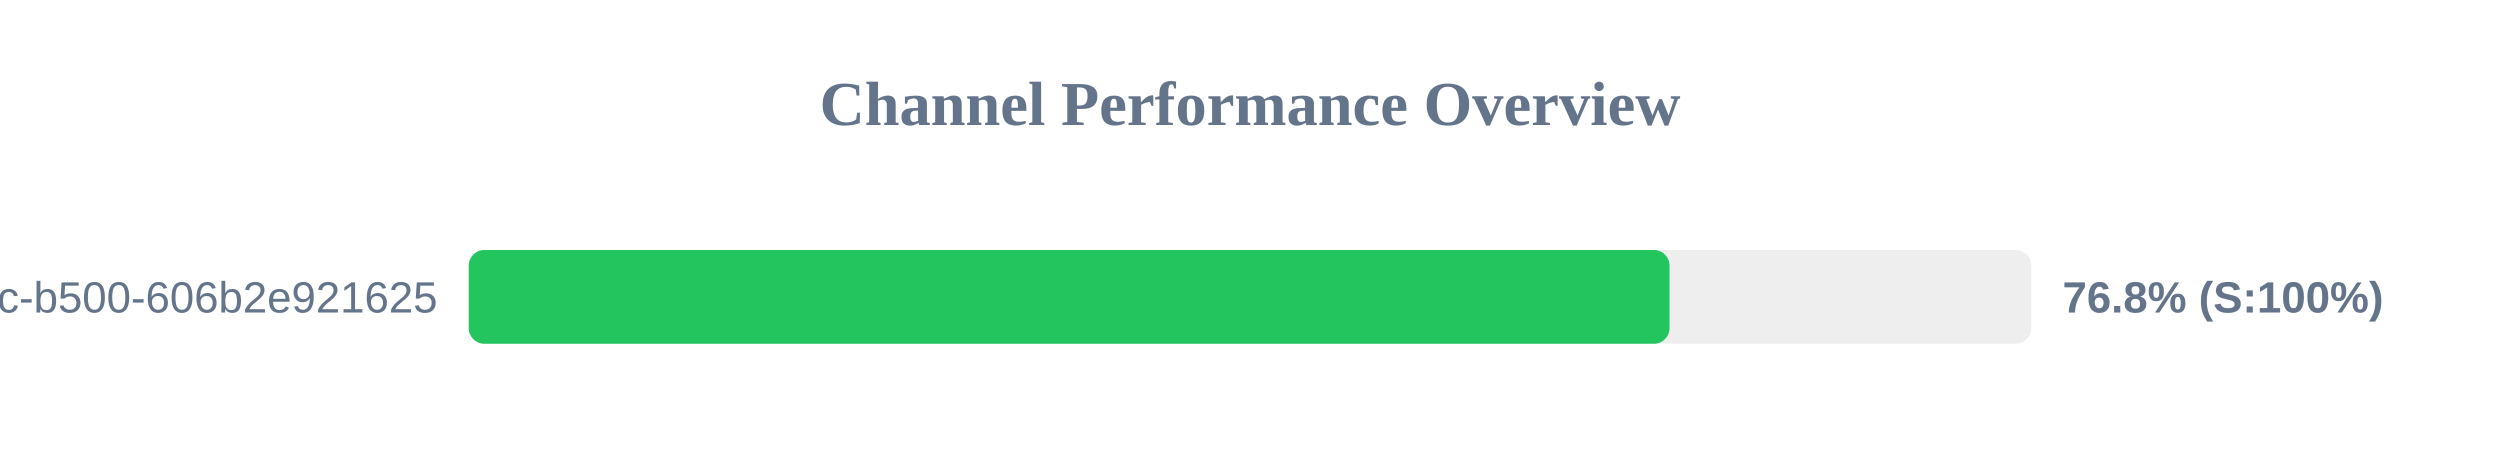
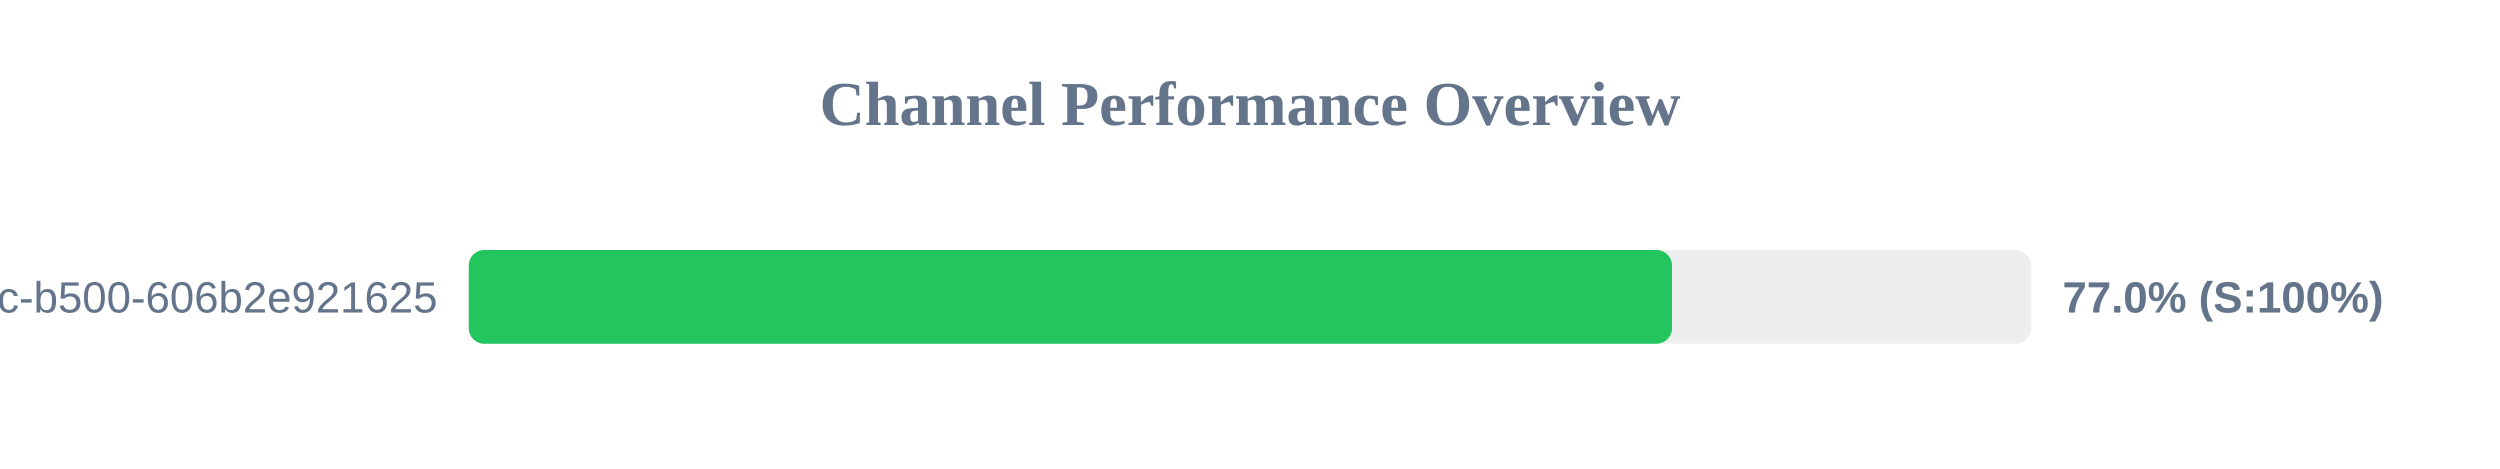
<svg xmlns="http://www.w3.org/2000/svg" width="800" height="150" version="1.1">
  <style>
        .row { font: 14px Arial; fill: #64748b; }
        .score { font: bold 14px Arial; fill: #64748b; }
    </style>
  <text x="400" y="40" text-anchor="middle" font-size="20px" font-weight="bold" fill="#64748b">Channel Performance Overview</text>
  <rect x="150" y="80" width="500" height="30" fill="#eee" rx="5" />
-   <rect x="150" y="80" width="384.25" height="30" fill="#22c55e" rx="5" />
+   <rect x="150" y="80" width="385.05" height="30" fill="#22c55e" rx="5" />
  <text x="140" y="100" text-anchor="end" class="row">?uuid=f901861b-6491-450c-b500-606b2e921625</text>
-   <text x="660" y="100" text-anchor="start" class="score">76.8% (S:100%)</text>
+   <text x="660" y="100" text-anchor="start" class="score">77.0% (S:100%)</text>
</svg>
